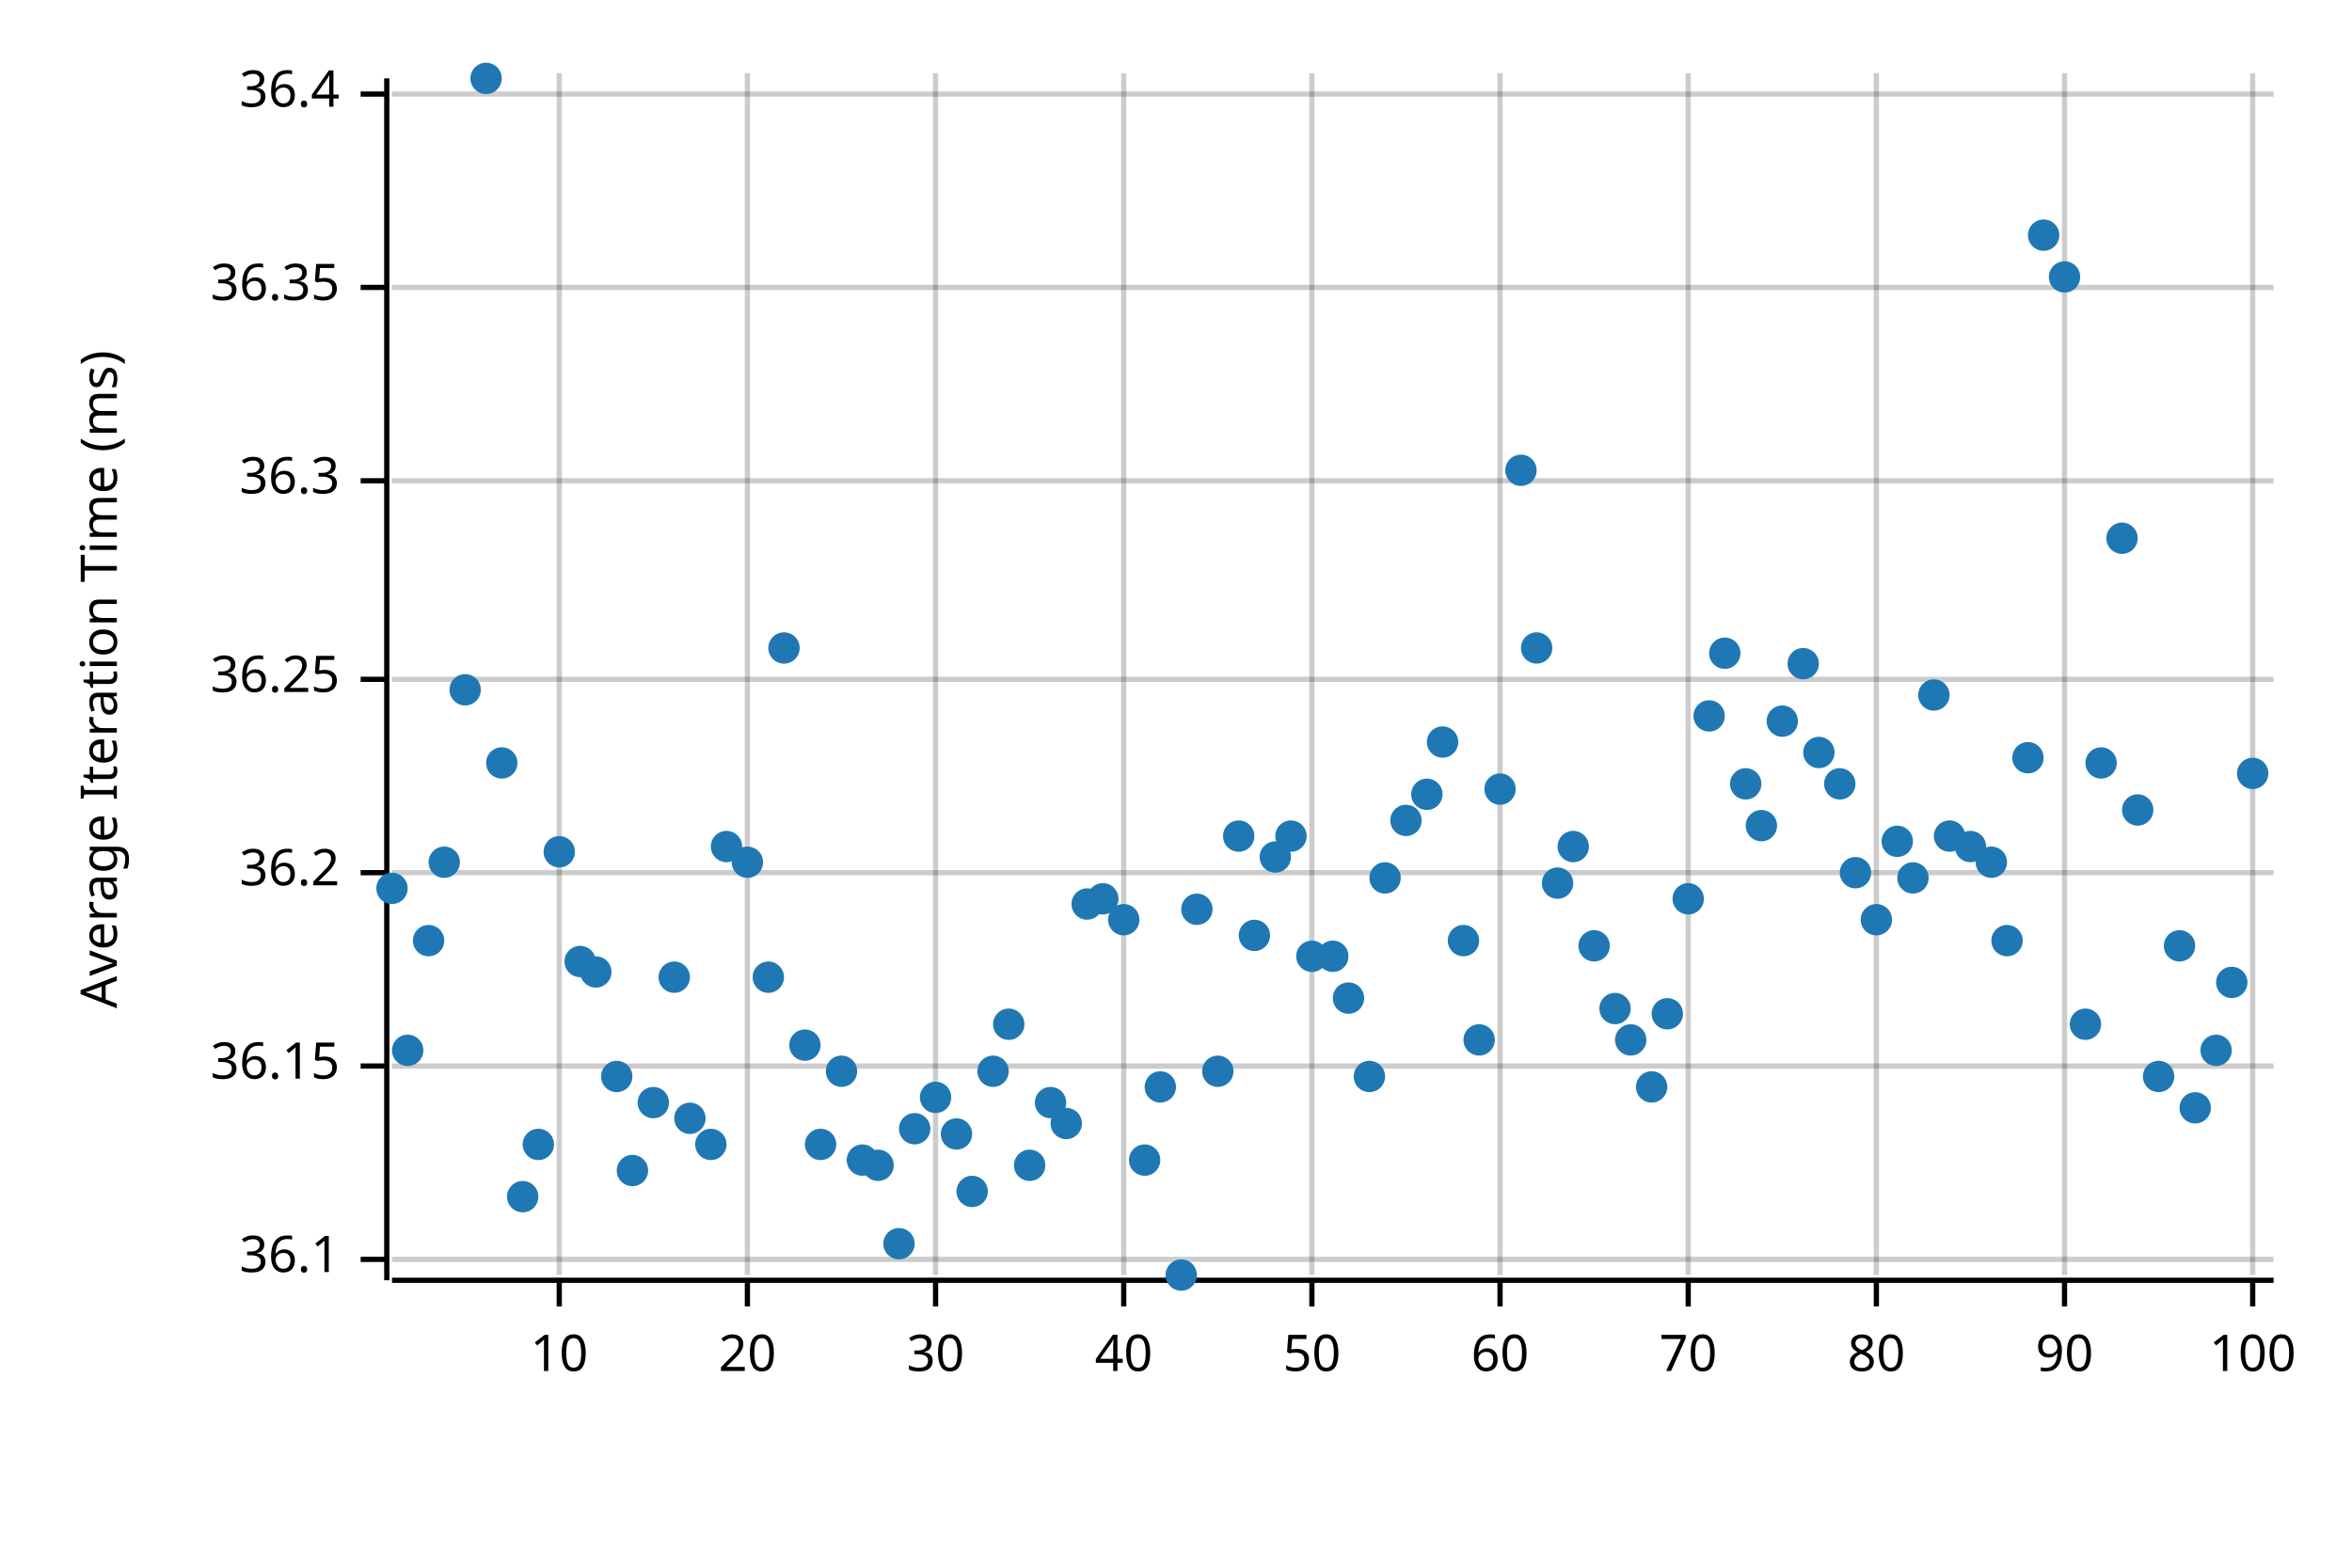
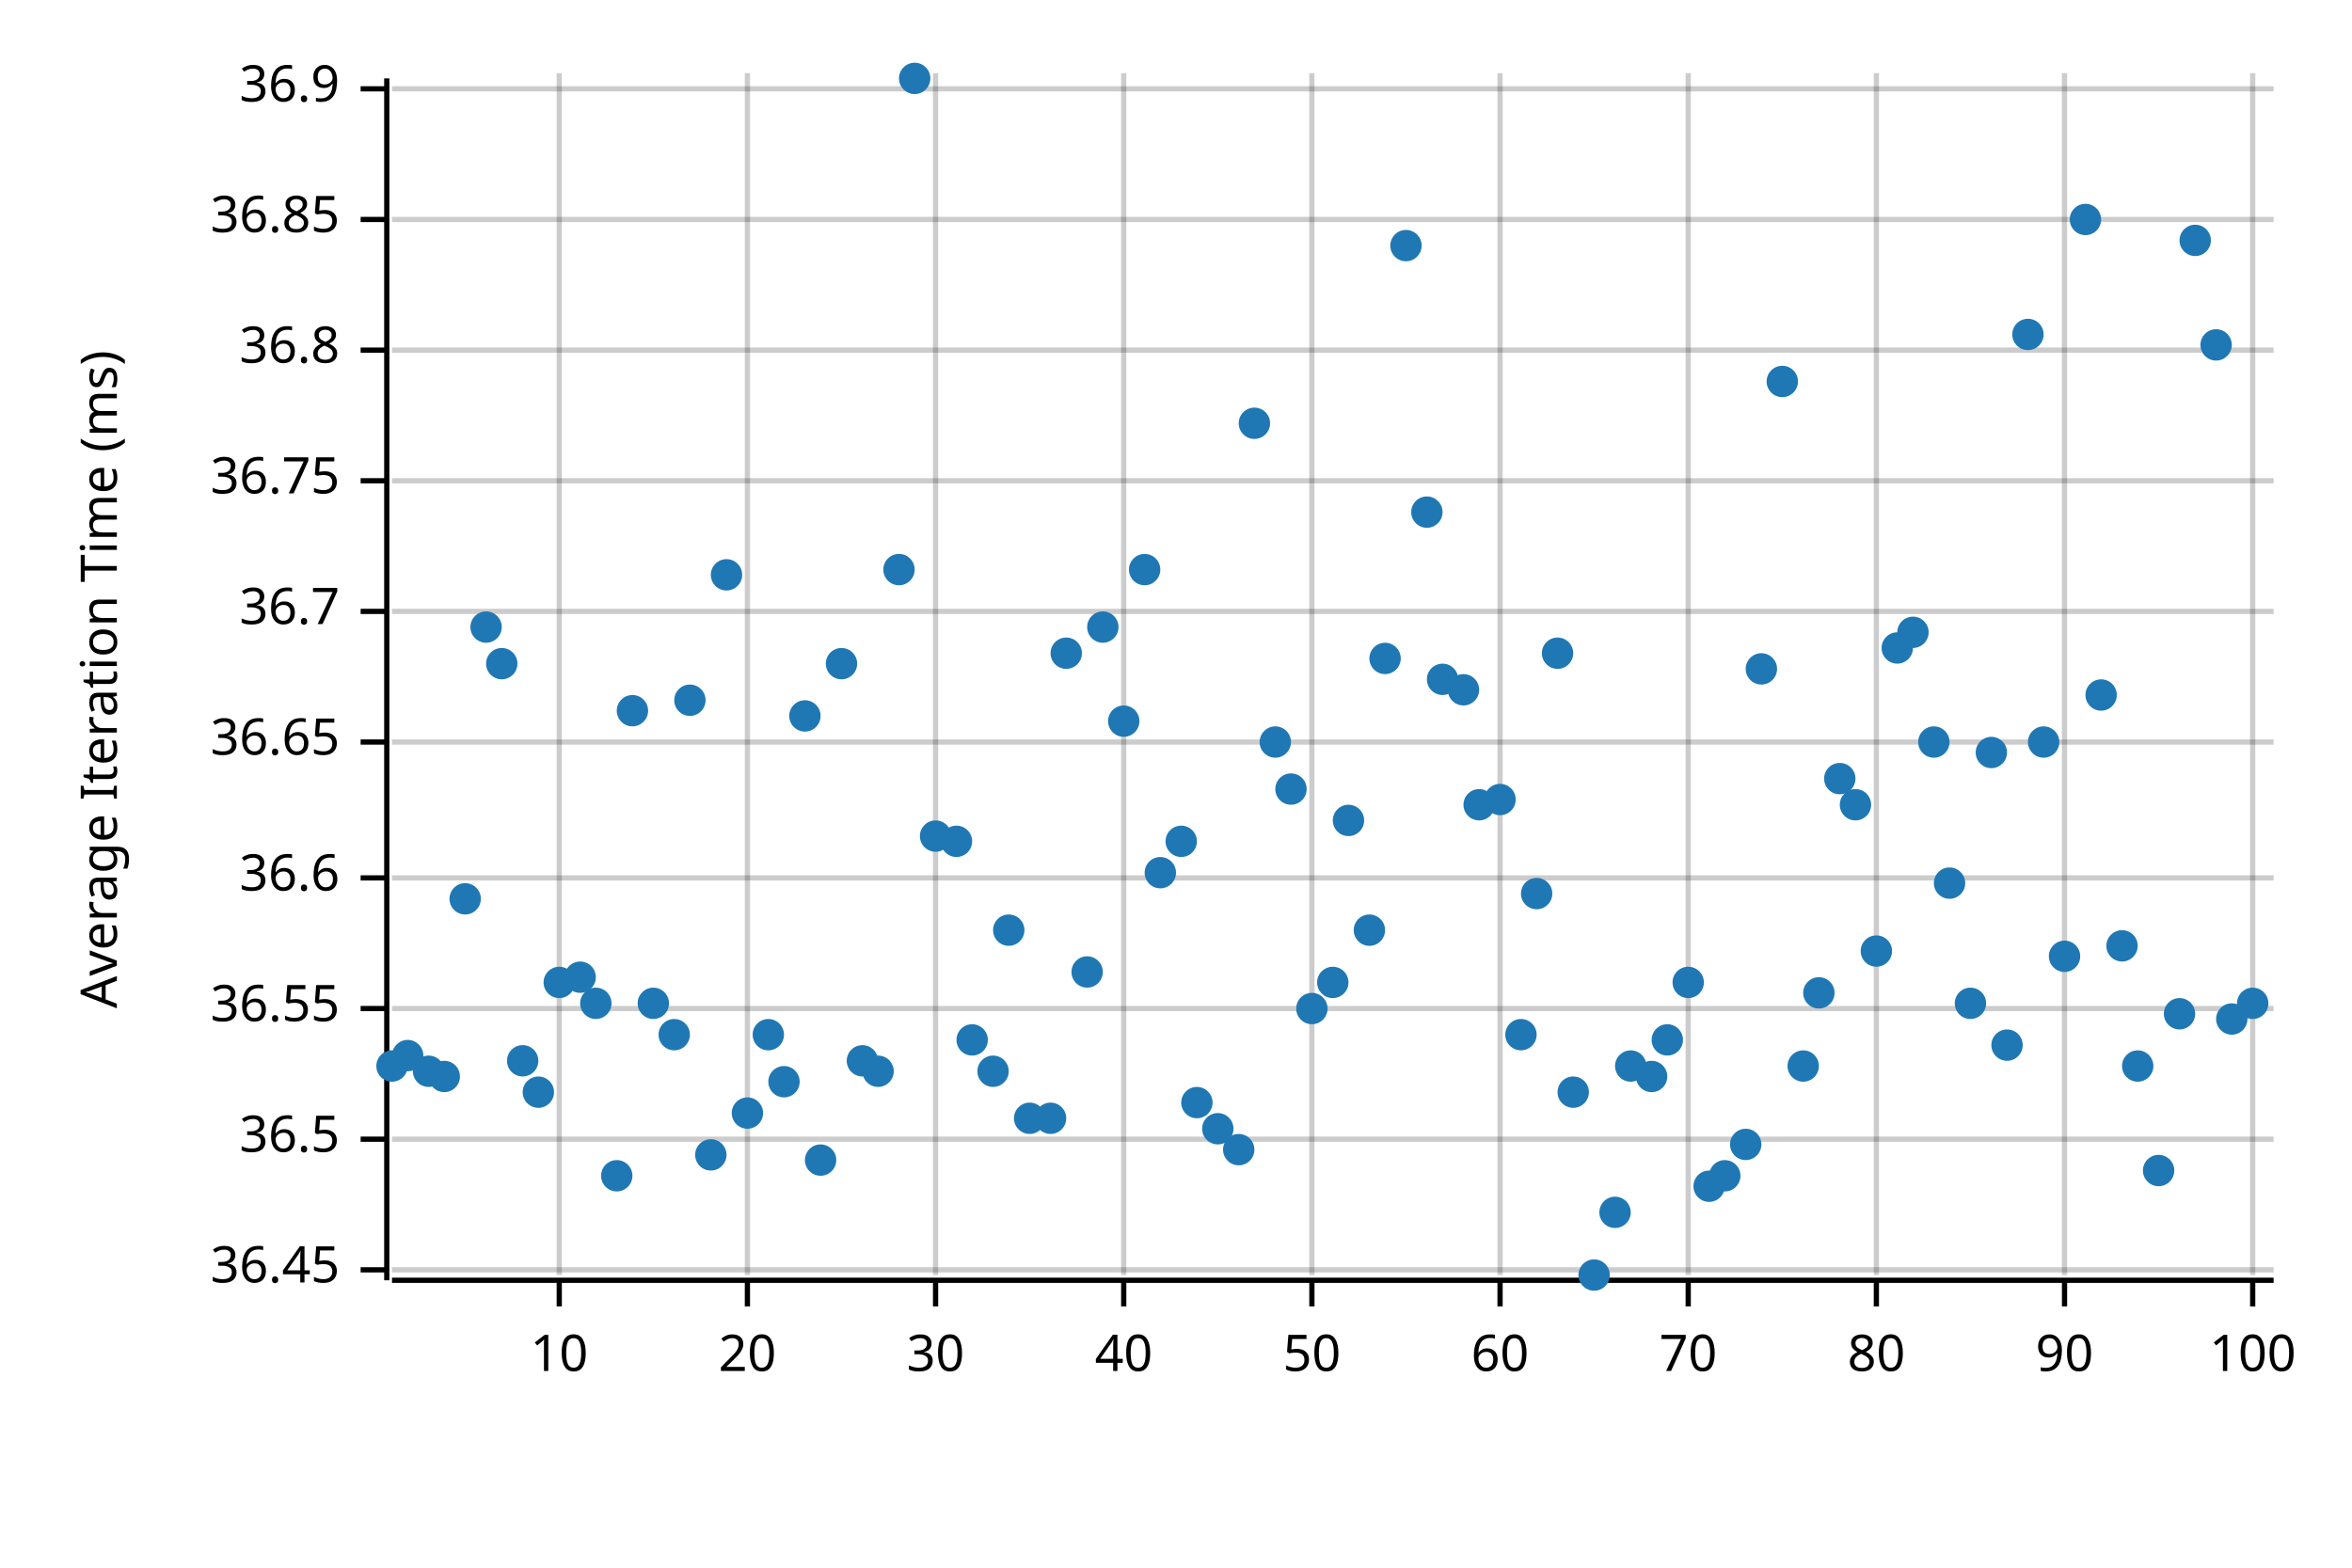
<svg xmlns="http://www.w3.org/2000/svg" width="450" height="300" viewBox="0 0 450 300">
  <text x="15" y="130" dy="0.76em" text-anchor="middle" font-family="sans-serif" font-size="9.677" opacity="1" fill="#000000" transform="rotate(270, 15, 130)">
Average Iteration Time (ms)
</text>
  <line opacity="0.2" stroke="#000000" stroke-width="1" x1="107" y1="244" x2="107" y2="14" />
  <line opacity="0.2" stroke="#000000" stroke-width="1" x1="143" y1="244" x2="143" y2="14" />
  <line opacity="0.2" stroke="#000000" stroke-width="1" x1="179" y1="244" x2="179" y2="14" />
  <line opacity="0.2" stroke="#000000" stroke-width="1" x1="215" y1="244" x2="215" y2="14" />
  <line opacity="0.2" stroke="#000000" stroke-width="1" x1="251" y1="244" x2="251" y2="14" />
  <line opacity="0.2" stroke="#000000" stroke-width="1" x1="287" y1="244" x2="287" y2="14" />
  <line opacity="0.2" stroke="#000000" stroke-width="1" x1="323" y1="244" x2="323" y2="14" />
  <line opacity="0.2" stroke="#000000" stroke-width="1" x1="359" y1="244" x2="359" y2="14" />
  <line opacity="0.2" stroke="#000000" stroke-width="1" x1="395" y1="244" x2="395" y2="14" />
  <line opacity="0.2" stroke="#000000" stroke-width="1" x1="431" y1="244" x2="431" y2="14" />
-   <line opacity="0.2" stroke="#000000" stroke-width="1" x1="75" y1="241" x2="435" y2="241" />
-   <line opacity="0.2" stroke="#000000" stroke-width="1" x1="75" y1="204" x2="435" y2="204" />
-   <line opacity="0.2" stroke="#000000" stroke-width="1" x1="75" y1="167" x2="435" y2="167" />
-   <line opacity="0.2" stroke="#000000" stroke-width="1" x1="75" y1="130" x2="435" y2="130" />
+   <line opacity="0.2" stroke="#000000" stroke-width="1" x1="75" y1="243" x2="435" y2="243" />
+   <line opacity="0.2" stroke="#000000" stroke-width="1" x1="75" y1="218" x2="435" y2="218" />
+   <line opacity="0.2" stroke="#000000" stroke-width="1" x1="75" y1="193" x2="435" y2="193" />
+   <line opacity="0.2" stroke="#000000" stroke-width="1" x1="75" y1="168" x2="435" y2="168" />
+   <line opacity="0.2" stroke="#000000" stroke-width="1" x1="75" y1="142" x2="435" y2="142" />
+   <line opacity="0.2" stroke="#000000" stroke-width="1" x1="75" y1="117" x2="435" y2="117" />
  <line opacity="0.2" stroke="#000000" stroke-width="1" x1="75" y1="92" x2="435" y2="92" />
-   <line opacity="0.2" stroke="#000000" stroke-width="1" x1="75" y1="55" x2="435" y2="55" />
-   <line opacity="0.2" stroke="#000000" stroke-width="1" x1="75" y1="18" x2="435" y2="18" />
+   <line opacity="0.2" stroke="#000000" stroke-width="1" x1="75" y1="67" x2="435" y2="67" />
+   <line opacity="0.2" stroke="#000000" stroke-width="1" x1="75" y1="42" x2="435" y2="42" />
+   <line opacity="0.2" stroke="#000000" stroke-width="1" x1="75" y1="17" x2="435" y2="17" />
  <polyline fill="none" opacity="1" stroke="#000000" stroke-width="1" points="74,15 74,245 " />
-   <text x="65" y="241" dy="0.5ex" text-anchor="end" font-family="sans-serif" font-size="9.677" opacity="1" fill="#000000">
- 36.1
- </text>
-   <polyline fill="none" opacity="1" stroke="#000000" stroke-width="1" points="69,241 74,241 " />
-   <text x="65" y="204" dy="0.5ex" text-anchor="end" font-family="sans-serif" font-size="9.677" opacity="1" fill="#000000">
- 36.15
- </text>
-   <polyline fill="none" opacity="1" stroke="#000000" stroke-width="1" points="69,204 74,204 " />
-   <text x="65" y="167" dy="0.5ex" text-anchor="end" font-family="sans-serif" font-size="9.677" opacity="1" fill="#000000">
- 36.2
- </text>
-   <polyline fill="none" opacity="1" stroke="#000000" stroke-width="1" points="69,167 74,167 " />
-   <text x="65" y="130" dy="0.5ex" text-anchor="end" font-family="sans-serif" font-size="9.677" opacity="1" fill="#000000">
- 36.25
- </text>
-   <polyline fill="none" opacity="1" stroke="#000000" stroke-width="1" points="69,130 74,130 " />
+   <text x="65" y="243" dy="0.5ex" text-anchor="end" font-family="sans-serif" font-size="9.677" opacity="1" fill="#000000">
+ 36.45
+ </text>
+   <polyline fill="none" opacity="1" stroke="#000000" stroke-width="1" points="69,243 74,243 " />
+   <text x="65" y="218" dy="0.5ex" text-anchor="end" font-family="sans-serif" font-size="9.677" opacity="1" fill="#000000">
+ 36.5
+ </text>
+   <polyline fill="none" opacity="1" stroke="#000000" stroke-width="1" points="69,218 74,218 " />
+   <text x="65" y="193" dy="0.5ex" text-anchor="end" font-family="sans-serif" font-size="9.677" opacity="1" fill="#000000">
+ 36.55
+ </text>
+   <polyline fill="none" opacity="1" stroke="#000000" stroke-width="1" points="69,193 74,193 " />
+   <text x="65" y="168" dy="0.5ex" text-anchor="end" font-family="sans-serif" font-size="9.677" opacity="1" fill="#000000">
+ 36.6
+ </text>
+   <polyline fill="none" opacity="1" stroke="#000000" stroke-width="1" points="69,168 74,168 " />
+   <text x="65" y="142" dy="0.5ex" text-anchor="end" font-family="sans-serif" font-size="9.677" opacity="1" fill="#000000">
+ 36.65
+ </text>
+   <polyline fill="none" opacity="1" stroke="#000000" stroke-width="1" points="69,142 74,142 " />
+   <text x="65" y="117" dy="0.5ex" text-anchor="end" font-family="sans-serif" font-size="9.677" opacity="1" fill="#000000">
+ 36.7
+ </text>
+   <polyline fill="none" opacity="1" stroke="#000000" stroke-width="1" points="69,117 74,117 " />
  <text x="65" y="92" dy="0.5ex" text-anchor="end" font-family="sans-serif" font-size="9.677" opacity="1" fill="#000000">
- 36.3
+ 36.75
</text>
  <polyline fill="none" opacity="1" stroke="#000000" stroke-width="1" points="69,92 74,92 " />
-   <text x="65" y="55" dy="0.5ex" text-anchor="end" font-family="sans-serif" font-size="9.677" opacity="1" fill="#000000">
- 36.35
- </text>
-   <polyline fill="none" opacity="1" stroke="#000000" stroke-width="1" points="69,55 74,55 " />
-   <text x="65" y="18" dy="0.5ex" text-anchor="end" font-family="sans-serif" font-size="9.677" opacity="1" fill="#000000">
- 36.4
- </text>
-   <polyline fill="none" opacity="1" stroke="#000000" stroke-width="1" points="69,18 74,18 " />
+   <text x="65" y="67" dy="0.5ex" text-anchor="end" font-family="sans-serif" font-size="9.677" opacity="1" fill="#000000">
+ 36.8
+ </text>
+   <polyline fill="none" opacity="1" stroke="#000000" stroke-width="1" points="69,67 74,67 " />
+   <text x="65" y="42" dy="0.5ex" text-anchor="end" font-family="sans-serif" font-size="9.677" opacity="1" fill="#000000">
+ 36.85
+ </text>
+   <polyline fill="none" opacity="1" stroke="#000000" stroke-width="1" points="69,42 74,42 " />
+   <text x="65" y="17" dy="0.5ex" text-anchor="end" font-family="sans-serif" font-size="9.677" opacity="1" fill="#000000">
+ 36.9
+ </text>
+   <polyline fill="none" opacity="1" stroke="#000000" stroke-width="1" points="69,17 74,17 " />
  <polyline fill="none" opacity="1" stroke="#000000" stroke-width="1" points="75,245 435,245 " />
  <text x="107" y="255" dy="0.76em" text-anchor="middle" font-family="sans-serif" font-size="9.677" opacity="1" fill="#000000">
10
</text>
  <polyline fill="none" opacity="1" stroke="#000000" stroke-width="1" points="107,245 107,250 " />
  <text x="143" y="255" dy="0.76em" text-anchor="middle" font-family="sans-serif" font-size="9.677" opacity="1" fill="#000000">
20
</text>
  <polyline fill="none" opacity="1" stroke="#000000" stroke-width="1" points="143,245 143,250 " />
  <text x="179" y="255" dy="0.76em" text-anchor="middle" font-family="sans-serif" font-size="9.677" opacity="1" fill="#000000">
30
</text>
  <polyline fill="none" opacity="1" stroke="#000000" stroke-width="1" points="179,245 179,250 " />
  <text x="215" y="255" dy="0.76em" text-anchor="middle" font-family="sans-serif" font-size="9.677" opacity="1" fill="#000000">
40
</text>
  <polyline fill="none" opacity="1" stroke="#000000" stroke-width="1" points="215,245 215,250 " />
  <text x="251" y="255" dy="0.76em" text-anchor="middle" font-family="sans-serif" font-size="9.677" opacity="1" fill="#000000">
50
</text>
  <polyline fill="none" opacity="1" stroke="#000000" stroke-width="1" points="251,245 251,250 " />
  <text x="287" y="255" dy="0.76em" text-anchor="middle" font-family="sans-serif" font-size="9.677" opacity="1" fill="#000000">
60
</text>
  <polyline fill="none" opacity="1" stroke="#000000" stroke-width="1" points="287,245 287,250 " />
  <text x="323" y="255" dy="0.76em" text-anchor="middle" font-family="sans-serif" font-size="9.677" opacity="1" fill="#000000">
70
</text>
  <polyline fill="none" opacity="1" stroke="#000000" stroke-width="1" points="323,245 323,250 " />
  <text x="359" y="255" dy="0.76em" text-anchor="middle" font-family="sans-serif" font-size="9.677" opacity="1" fill="#000000">
80
</text>
  <polyline fill="none" opacity="1" stroke="#000000" stroke-width="1" points="359,245 359,250 " />
  <text x="395" y="255" dy="0.76em" text-anchor="middle" font-family="sans-serif" font-size="9.677" opacity="1" fill="#000000">
90
</text>
  <polyline fill="none" opacity="1" stroke="#000000" stroke-width="1" points="395,245 395,250 " />
  <text x="431" y="255" dy="0.76em" text-anchor="middle" font-family="sans-serif" font-size="9.677" opacity="1" fill="#000000">
100
</text>
  <polyline fill="none" opacity="1" stroke="#000000" stroke-width="1" points="431,245 431,250 " />
-   <circle cx="75" cy="170" r="3" opacity="1" fill="#1F78B4" stroke="none" stroke-width="1" />
-   <circle cx="78" cy="201" r="3" opacity="1" fill="#1F78B4" stroke="none" stroke-width="1" />
-   <circle cx="82" cy="180" r="3" opacity="1" fill="#1F78B4" stroke="none" stroke-width="1" />
-   <circle cx="85" cy="165" r="3" opacity="1" fill="#1F78B4" stroke="none" stroke-width="1" />
-   <circle cx="89" cy="132" r="3" opacity="1" fill="#1F78B4" stroke="none" stroke-width="1" />
-   <circle cx="93" cy="15" r="3" opacity="1" fill="#1F78B4" stroke="none" stroke-width="1" />
-   <circle cx="96" cy="146" r="3" opacity="1" fill="#1F78B4" stroke="none" stroke-width="1" />
-   <circle cx="100" cy="229" r="3" opacity="1" fill="#1F78B4" stroke="none" stroke-width="1" />
-   <circle cx="103" cy="219" r="3" opacity="1" fill="#1F78B4" stroke="none" stroke-width="1" />
-   <circle cx="107" cy="163" r="3" opacity="1" fill="#1F78B4" stroke="none" stroke-width="1" />
-   <circle cx="111" cy="184" r="3" opacity="1" fill="#1F78B4" stroke="none" stroke-width="1" />
-   <circle cx="114" cy="186" r="3" opacity="1" fill="#1F78B4" stroke="none" stroke-width="1" />
-   <circle cx="118" cy="206" r="3" opacity="1" fill="#1F78B4" stroke="none" stroke-width="1" />
-   <circle cx="121" cy="224" r="3" opacity="1" fill="#1F78B4" stroke="none" stroke-width="1" />
-   <circle cx="125" cy="211" r="3" opacity="1" fill="#1F78B4" stroke="none" stroke-width="1" />
-   <circle cx="129" cy="187" r="3" opacity="1" fill="#1F78B4" stroke="none" stroke-width="1" />
-   <circle cx="132" cy="214" r="3" opacity="1" fill="#1F78B4" stroke="none" stroke-width="1" />
-   <circle cx="136" cy="219" r="3" opacity="1" fill="#1F78B4" stroke="none" stroke-width="1" />
-   <circle cx="139" cy="162" r="3" opacity="1" fill="#1F78B4" stroke="none" stroke-width="1" />
-   <circle cx="143" cy="165" r="3" opacity="1" fill="#1F78B4" stroke="none" stroke-width="1" />
-   <circle cx="147" cy="187" r="3" opacity="1" fill="#1F78B4" stroke="none" stroke-width="1" />
-   <circle cx="150" cy="124" r="3" opacity="1" fill="#1F78B4" stroke="none" stroke-width="1" />
-   <circle cx="154" cy="200" r="3" opacity="1" fill="#1F78B4" stroke="none" stroke-width="1" />
-   <circle cx="157" cy="219" r="3" opacity="1" fill="#1F78B4" stroke="none" stroke-width="1" />
-   <circle cx="161" cy="205" r="3" opacity="1" fill="#1F78B4" stroke="none" stroke-width="1" />
-   <circle cx="165" cy="222" r="3" opacity="1" fill="#1F78B4" stroke="none" stroke-width="1" />
-   <circle cx="168" cy="223" r="3" opacity="1" fill="#1F78B4" stroke="none" stroke-width="1" />
-   <circle cx="172" cy="238" r="3" opacity="1" fill="#1F78B4" stroke="none" stroke-width="1" />
-   <circle cx="175" cy="216" r="3" opacity="1" fill="#1F78B4" stroke="none" stroke-width="1" />
-   <circle cx="179" cy="210" r="3" opacity="1" fill="#1F78B4" stroke="none" stroke-width="1" />
-   <circle cx="183" cy="217" r="3" opacity="1" fill="#1F78B4" stroke="none" stroke-width="1" />
-   <circle cx="186" cy="228" r="3" opacity="1" fill="#1F78B4" stroke="none" stroke-width="1" />
+   <circle cx="75" cy="204" r="3" opacity="1" fill="#1F78B4" stroke="none" stroke-width="1" />
+   <circle cx="78" cy="202" r="3" opacity="1" fill="#1F78B4" stroke="none" stroke-width="1" />
+   <circle cx="82" cy="205" r="3" opacity="1" fill="#1F78B4" stroke="none" stroke-width="1" />
+   <circle cx="85" cy="206" r="3" opacity="1" fill="#1F78B4" stroke="none" stroke-width="1" />
+   <circle cx="89" cy="172" r="3" opacity="1" fill="#1F78B4" stroke="none" stroke-width="1" />
+   <circle cx="93" cy="120" r="3" opacity="1" fill="#1F78B4" stroke="none" stroke-width="1" />
+   <circle cx="96" cy="127" r="3" opacity="1" fill="#1F78B4" stroke="none" stroke-width="1" />
+   <circle cx="100" cy="203" r="3" opacity="1" fill="#1F78B4" stroke="none" stroke-width="1" />
+   <circle cx="103" cy="209" r="3" opacity="1" fill="#1F78B4" stroke="none" stroke-width="1" />
+   <circle cx="107" cy="188" r="3" opacity="1" fill="#1F78B4" stroke="none" stroke-width="1" />
+   <circle cx="111" cy="187" r="3" opacity="1" fill="#1F78B4" stroke="none" stroke-width="1" />
+   <circle cx="114" cy="192" r="3" opacity="1" fill="#1F78B4" stroke="none" stroke-width="1" />
+   <circle cx="118" cy="225" r="3" opacity="1" fill="#1F78B4" stroke="none" stroke-width="1" />
+   <circle cx="121" cy="136" r="3" opacity="1" fill="#1F78B4" stroke="none" stroke-width="1" />
+   <circle cx="125" cy="192" r="3" opacity="1" fill="#1F78B4" stroke="none" stroke-width="1" />
+   <circle cx="129" cy="198" r="3" opacity="1" fill="#1F78B4" stroke="none" stroke-width="1" />
+   <circle cx="132" cy="134" r="3" opacity="1" fill="#1F78B4" stroke="none" stroke-width="1" />
+   <circle cx="136" cy="221" r="3" opacity="1" fill="#1F78B4" stroke="none" stroke-width="1" />
+   <circle cx="139" cy="110" r="3" opacity="1" fill="#1F78B4" stroke="none" stroke-width="1" />
+   <circle cx="143" cy="213" r="3" opacity="1" fill="#1F78B4" stroke="none" stroke-width="1" />
+   <circle cx="147" cy="198" r="3" opacity="1" fill="#1F78B4" stroke="none" stroke-width="1" />
+   <circle cx="150" cy="207" r="3" opacity="1" fill="#1F78B4" stroke="none" stroke-width="1" />
+   <circle cx="154" cy="137" r="3" opacity="1" fill="#1F78B4" stroke="none" stroke-width="1" />
+   <circle cx="157" cy="222" r="3" opacity="1" fill="#1F78B4" stroke="none" stroke-width="1" />
+   <circle cx="161" cy="127" r="3" opacity="1" fill="#1F78B4" stroke="none" stroke-width="1" />
+   <circle cx="165" cy="203" r="3" opacity="1" fill="#1F78B4" stroke="none" stroke-width="1" />
+   <circle cx="168" cy="205" r="3" opacity="1" fill="#1F78B4" stroke="none" stroke-width="1" />
+   <circle cx="172" cy="109" r="3" opacity="1" fill="#1F78B4" stroke="none" stroke-width="1" />
+   <circle cx="175" cy="15" r="3" opacity="1" fill="#1F78B4" stroke="none" stroke-width="1" />
+   <circle cx="179" cy="160" r="3" opacity="1" fill="#1F78B4" stroke="none" stroke-width="1" />
+   <circle cx="183" cy="161" r="3" opacity="1" fill="#1F78B4" stroke="none" stroke-width="1" />
+   <circle cx="186" cy="199" r="3" opacity="1" fill="#1F78B4" stroke="none" stroke-width="1" />
  <circle cx="190" cy="205" r="3" opacity="1" fill="#1F78B4" stroke="none" stroke-width="1" />
-   <circle cx="193" cy="196" r="3" opacity="1" fill="#1F78B4" stroke="none" stroke-width="1" />
-   <circle cx="197" cy="223" r="3" opacity="1" fill="#1F78B4" stroke="none" stroke-width="1" />
-   <circle cx="201" cy="211" r="3" opacity="1" fill="#1F78B4" stroke="none" stroke-width="1" />
-   <circle cx="204" cy="215" r="3" opacity="1" fill="#1F78B4" stroke="none" stroke-width="1" />
-   <circle cx="208" cy="173" r="3" opacity="1" fill="#1F78B4" stroke="none" stroke-width="1" />
-   <circle cx="211" cy="172" r="3" opacity="1" fill="#1F78B4" stroke="none" stroke-width="1" />
-   <circle cx="215" cy="176" r="3" opacity="1" fill="#1F78B4" stroke="none" stroke-width="1" />
-   <circle cx="219" cy="222" r="3" opacity="1" fill="#1F78B4" stroke="none" stroke-width="1" />
-   <circle cx="222" cy="208" r="3" opacity="1" fill="#1F78B4" stroke="none" stroke-width="1" />
-   <circle cx="226" cy="244" r="3" opacity="1" fill="#1F78B4" stroke="none" stroke-width="1" />
-   <circle cx="229" cy="174" r="3" opacity="1" fill="#1F78B4" stroke="none" stroke-width="1" />
-   <circle cx="233" cy="205" r="3" opacity="1" fill="#1F78B4" stroke="none" stroke-width="1" />
-   <circle cx="237" cy="160" r="3" opacity="1" fill="#1F78B4" stroke="none" stroke-width="1" />
-   <circle cx="240" cy="179" r="3" opacity="1" fill="#1F78B4" stroke="none" stroke-width="1" />
-   <circle cx="244" cy="164" r="3" opacity="1" fill="#1F78B4" stroke="none" stroke-width="1" />
-   <circle cx="247" cy="160" r="3" opacity="1" fill="#1F78B4" stroke="none" stroke-width="1" />
-   <circle cx="251" cy="183" r="3" opacity="1" fill="#1F78B4" stroke="none" stroke-width="1" />
-   <circle cx="255" cy="183" r="3" opacity="1" fill="#1F78B4" stroke="none" stroke-width="1" />
-   <circle cx="258" cy="191" r="3" opacity="1" fill="#1F78B4" stroke="none" stroke-width="1" />
-   <circle cx="262" cy="206" r="3" opacity="1" fill="#1F78B4" stroke="none" stroke-width="1" />
-   <circle cx="265" cy="168" r="3" opacity="1" fill="#1F78B4" stroke="none" stroke-width="1" />
-   <circle cx="269" cy="157" r="3" opacity="1" fill="#1F78B4" stroke="none" stroke-width="1" />
-   <circle cx="273" cy="152" r="3" opacity="1" fill="#1F78B4" stroke="none" stroke-width="1" />
-   <circle cx="276" cy="142" r="3" opacity="1" fill="#1F78B4" stroke="none" stroke-width="1" />
-   <circle cx="280" cy="180" r="3" opacity="1" fill="#1F78B4" stroke="none" stroke-width="1" />
-   <circle cx="283" cy="199" r="3" opacity="1" fill="#1F78B4" stroke="none" stroke-width="1" />
-   <circle cx="287" cy="151" r="3" opacity="1" fill="#1F78B4" stroke="none" stroke-width="1" />
-   <circle cx="291" cy="90" r="3" opacity="1" fill="#1F78B4" stroke="none" stroke-width="1" />
-   <circle cx="294" cy="124" r="3" opacity="1" fill="#1F78B4" stroke="none" stroke-width="1" />
-   <circle cx="298" cy="169" r="3" opacity="1" fill="#1F78B4" stroke="none" stroke-width="1" />
-   <circle cx="301" cy="162" r="3" opacity="1" fill="#1F78B4" stroke="none" stroke-width="1" />
-   <circle cx="305" cy="181" r="3" opacity="1" fill="#1F78B4" stroke="none" stroke-width="1" />
-   <circle cx="309" cy="193" r="3" opacity="1" fill="#1F78B4" stroke="none" stroke-width="1" />
-   <circle cx="312" cy="199" r="3" opacity="1" fill="#1F78B4" stroke="none" stroke-width="1" />
-   <circle cx="316" cy="208" r="3" opacity="1" fill="#1F78B4" stroke="none" stroke-width="1" />
-   <circle cx="319" cy="194" r="3" opacity="1" fill="#1F78B4" stroke="none" stroke-width="1" />
-   <circle cx="323" cy="172" r="3" opacity="1" fill="#1F78B4" stroke="none" stroke-width="1" />
-   <circle cx="327" cy="137" r="3" opacity="1" fill="#1F78B4" stroke="none" stroke-width="1" />
-   <circle cx="330" cy="125" r="3" opacity="1" fill="#1F78B4" stroke="none" stroke-width="1" />
-   <circle cx="334" cy="150" r="3" opacity="1" fill="#1F78B4" stroke="none" stroke-width="1" />
-   <circle cx="337" cy="158" r="3" opacity="1" fill="#1F78B4" stroke="none" stroke-width="1" />
-   <circle cx="341" cy="138" r="3" opacity="1" fill="#1F78B4" stroke="none" stroke-width="1" />
-   <circle cx="345" cy="127" r="3" opacity="1" fill="#1F78B4" stroke="none" stroke-width="1" />
-   <circle cx="348" cy="144" r="3" opacity="1" fill="#1F78B4" stroke="none" stroke-width="1" />
-   <circle cx="352" cy="150" r="3" opacity="1" fill="#1F78B4" stroke="none" stroke-width="1" />
-   <circle cx="355" cy="167" r="3" opacity="1" fill="#1F78B4" stroke="none" stroke-width="1" />
-   <circle cx="359" cy="176" r="3" opacity="1" fill="#1F78B4" stroke="none" stroke-width="1" />
-   <circle cx="363" cy="161" r="3" opacity="1" fill="#1F78B4" stroke="none" stroke-width="1" />
-   <circle cx="366" cy="168" r="3" opacity="1" fill="#1F78B4" stroke="none" stroke-width="1" />
-   <circle cx="370" cy="133" r="3" opacity="1" fill="#1F78B4" stroke="none" stroke-width="1" />
-   <circle cx="373" cy="160" r="3" opacity="1" fill="#1F78B4" stroke="none" stroke-width="1" />
-   <circle cx="377" cy="162" r="3" opacity="1" fill="#1F78B4" stroke="none" stroke-width="1" />
-   <circle cx="381" cy="165" r="3" opacity="1" fill="#1F78B4" stroke="none" stroke-width="1" />
-   <circle cx="384" cy="180" r="3" opacity="1" fill="#1F78B4" stroke="none" stroke-width="1" />
-   <circle cx="388" cy="145" r="3" opacity="1" fill="#1F78B4" stroke="none" stroke-width="1" />
-   <circle cx="391" cy="45" r="3" opacity="1" fill="#1F78B4" stroke="none" stroke-width="1" />
-   <circle cx="395" cy="53" r="3" opacity="1" fill="#1F78B4" stroke="none" stroke-width="1" />
-   <circle cx="399" cy="196" r="3" opacity="1" fill="#1F78B4" stroke="none" stroke-width="1" />
-   <circle cx="402" cy="146" r="3" opacity="1" fill="#1F78B4" stroke="none" stroke-width="1" />
-   <circle cx="406" cy="103" r="3" opacity="1" fill="#1F78B4" stroke="none" stroke-width="1" />
-   <circle cx="409" cy="155" r="3" opacity="1" fill="#1F78B4" stroke="none" stroke-width="1" />
-   <circle cx="413" cy="206" r="3" opacity="1" fill="#1F78B4" stroke="none" stroke-width="1" />
-   <circle cx="417" cy="181" r="3" opacity="1" fill="#1F78B4" stroke="none" stroke-width="1" />
-   <circle cx="420" cy="212" r="3" opacity="1" fill="#1F78B4" stroke="none" stroke-width="1" />
-   <circle cx="424" cy="201" r="3" opacity="1" fill="#1F78B4" stroke="none" stroke-width="1" />
-   <circle cx="427" cy="188" r="3" opacity="1" fill="#1F78B4" stroke="none" stroke-width="1" />
-   <circle cx="431" cy="148" r="3" opacity="1" fill="#1F78B4" stroke="none" stroke-width="1" />
+   <circle cx="193" cy="178" r="3" opacity="1" fill="#1F78B4" stroke="none" stroke-width="1" />
+   <circle cx="197" cy="214" r="3" opacity="1" fill="#1F78B4" stroke="none" stroke-width="1" />
+   <circle cx="201" cy="214" r="3" opacity="1" fill="#1F78B4" stroke="none" stroke-width="1" />
+   <circle cx="204" cy="125" r="3" opacity="1" fill="#1F78B4" stroke="none" stroke-width="1" />
+   <circle cx="208" cy="186" r="3" opacity="1" fill="#1F78B4" stroke="none" stroke-width="1" />
+   <circle cx="211" cy="120" r="3" opacity="1" fill="#1F78B4" stroke="none" stroke-width="1" />
+   <circle cx="215" cy="138" r="3" opacity="1" fill="#1F78B4" stroke="none" stroke-width="1" />
+   <circle cx="219" cy="109" r="3" opacity="1" fill="#1F78B4" stroke="none" stroke-width="1" />
+   <circle cx="222" cy="167" r="3" opacity="1" fill="#1F78B4" stroke="none" stroke-width="1" />
+   <circle cx="226" cy="161" r="3" opacity="1" fill="#1F78B4" stroke="none" stroke-width="1" />
+   <circle cx="229" cy="211" r="3" opacity="1" fill="#1F78B4" stroke="none" stroke-width="1" />
+   <circle cx="233" cy="216" r="3" opacity="1" fill="#1F78B4" stroke="none" stroke-width="1" />
+   <circle cx="237" cy="220" r="3" opacity="1" fill="#1F78B4" stroke="none" stroke-width="1" />
+   <circle cx="240" cy="81" r="3" opacity="1" fill="#1F78B4" stroke="none" stroke-width="1" />
+   <circle cx="244" cy="142" r="3" opacity="1" fill="#1F78B4" stroke="none" stroke-width="1" />
+   <circle cx="247" cy="151" r="3" opacity="1" fill="#1F78B4" stroke="none" stroke-width="1" />
+   <circle cx="251" cy="193" r="3" opacity="1" fill="#1F78B4" stroke="none" stroke-width="1" />
+   <circle cx="255" cy="188" r="3" opacity="1" fill="#1F78B4" stroke="none" stroke-width="1" />
+   <circle cx="258" cy="157" r="3" opacity="1" fill="#1F78B4" stroke="none" stroke-width="1" />
+   <circle cx="262" cy="178" r="3" opacity="1" fill="#1F78B4" stroke="none" stroke-width="1" />
+   <circle cx="265" cy="126" r="3" opacity="1" fill="#1F78B4" stroke="none" stroke-width="1" />
+   <circle cx="269" cy="47" r="3" opacity="1" fill="#1F78B4" stroke="none" stroke-width="1" />
+   <circle cx="273" cy="98" r="3" opacity="1" fill="#1F78B4" stroke="none" stroke-width="1" />
+   <circle cx="276" cy="130" r="3" opacity="1" fill="#1F78B4" stroke="none" stroke-width="1" />
+   <circle cx="280" cy="132" r="3" opacity="1" fill="#1F78B4" stroke="none" stroke-width="1" />
+   <circle cx="283" cy="154" r="3" opacity="1" fill="#1F78B4" stroke="none" stroke-width="1" />
+   <circle cx="287" cy="153" r="3" opacity="1" fill="#1F78B4" stroke="none" stroke-width="1" />
+   <circle cx="291" cy="198" r="3" opacity="1" fill="#1F78B4" stroke="none" stroke-width="1" />
+   <circle cx="294" cy="171" r="3" opacity="1" fill="#1F78B4" stroke="none" stroke-width="1" />
+   <circle cx="298" cy="125" r="3" opacity="1" fill="#1F78B4" stroke="none" stroke-width="1" />
+   <circle cx="301" cy="209" r="3" opacity="1" fill="#1F78B4" stroke="none" stroke-width="1" />
+   <circle cx="305" cy="244" r="3" opacity="1" fill="#1F78B4" stroke="none" stroke-width="1" />
+   <circle cx="309" cy="232" r="3" opacity="1" fill="#1F78B4" stroke="none" stroke-width="1" />
+   <circle cx="312" cy="204" r="3" opacity="1" fill="#1F78B4" stroke="none" stroke-width="1" />
+   <circle cx="316" cy="206" r="3" opacity="1" fill="#1F78B4" stroke="none" stroke-width="1" />
+   <circle cx="319" cy="199" r="3" opacity="1" fill="#1F78B4" stroke="none" stroke-width="1" />
+   <circle cx="323" cy="188" r="3" opacity="1" fill="#1F78B4" stroke="none" stroke-width="1" />
+   <circle cx="327" cy="227" r="3" opacity="1" fill="#1F78B4" stroke="none" stroke-width="1" />
+   <circle cx="330" cy="225" r="3" opacity="1" fill="#1F78B4" stroke="none" stroke-width="1" />
+   <circle cx="334" cy="219" r="3" opacity="1" fill="#1F78B4" stroke="none" stroke-width="1" />
+   <circle cx="337" cy="128" r="3" opacity="1" fill="#1F78B4" stroke="none" stroke-width="1" />
+   <circle cx="341" cy="73" r="3" opacity="1" fill="#1F78B4" stroke="none" stroke-width="1" />
+   <circle cx="345" cy="204" r="3" opacity="1" fill="#1F78B4" stroke="none" stroke-width="1" />
+   <circle cx="348" cy="190" r="3" opacity="1" fill="#1F78B4" stroke="none" stroke-width="1" />
+   <circle cx="352" cy="149" r="3" opacity="1" fill="#1F78B4" stroke="none" stroke-width="1" />
+   <circle cx="355" cy="154" r="3" opacity="1" fill="#1F78B4" stroke="none" stroke-width="1" />
+   <circle cx="359" cy="182" r="3" opacity="1" fill="#1F78B4" stroke="none" stroke-width="1" />
+   <circle cx="363" cy="124" r="3" opacity="1" fill="#1F78B4" stroke="none" stroke-width="1" />
+   <circle cx="366" cy="121" r="3" opacity="1" fill="#1F78B4" stroke="none" stroke-width="1" />
+   <circle cx="370" cy="142" r="3" opacity="1" fill="#1F78B4" stroke="none" stroke-width="1" />
+   <circle cx="373" cy="169" r="3" opacity="1" fill="#1F78B4" stroke="none" stroke-width="1" />
+   <circle cx="377" cy="192" r="3" opacity="1" fill="#1F78B4" stroke="none" stroke-width="1" />
+   <circle cx="381" cy="144" r="3" opacity="1" fill="#1F78B4" stroke="none" stroke-width="1" />
+   <circle cx="384" cy="200" r="3" opacity="1" fill="#1F78B4" stroke="none" stroke-width="1" />
+   <circle cx="388" cy="64" r="3" opacity="1" fill="#1F78B4" stroke="none" stroke-width="1" />
+   <circle cx="391" cy="142" r="3" opacity="1" fill="#1F78B4" stroke="none" stroke-width="1" />
+   <circle cx="395" cy="183" r="3" opacity="1" fill="#1F78B4" stroke="none" stroke-width="1" />
+   <circle cx="399" cy="42" r="3" opacity="1" fill="#1F78B4" stroke="none" stroke-width="1" />
+   <circle cx="402" cy="133" r="3" opacity="1" fill="#1F78B4" stroke="none" stroke-width="1" />
+   <circle cx="406" cy="181" r="3" opacity="1" fill="#1F78B4" stroke="none" stroke-width="1" />
+   <circle cx="409" cy="204" r="3" opacity="1" fill="#1F78B4" stroke="none" stroke-width="1" />
+   <circle cx="413" cy="224" r="3" opacity="1" fill="#1F78B4" stroke="none" stroke-width="1" />
+   <circle cx="417" cy="194" r="3" opacity="1" fill="#1F78B4" stroke="none" stroke-width="1" />
+   <circle cx="420" cy="46" r="3" opacity="1" fill="#1F78B4" stroke="none" stroke-width="1" />
+   <circle cx="424" cy="66" r="3" opacity="1" fill="#1F78B4" stroke="none" stroke-width="1" />
+   <circle cx="427" cy="195" r="3" opacity="1" fill="#1F78B4" stroke="none" stroke-width="1" />
+   <circle cx="431" cy="192" r="3" opacity="1" fill="#1F78B4" stroke="none" stroke-width="1" />
</svg>
